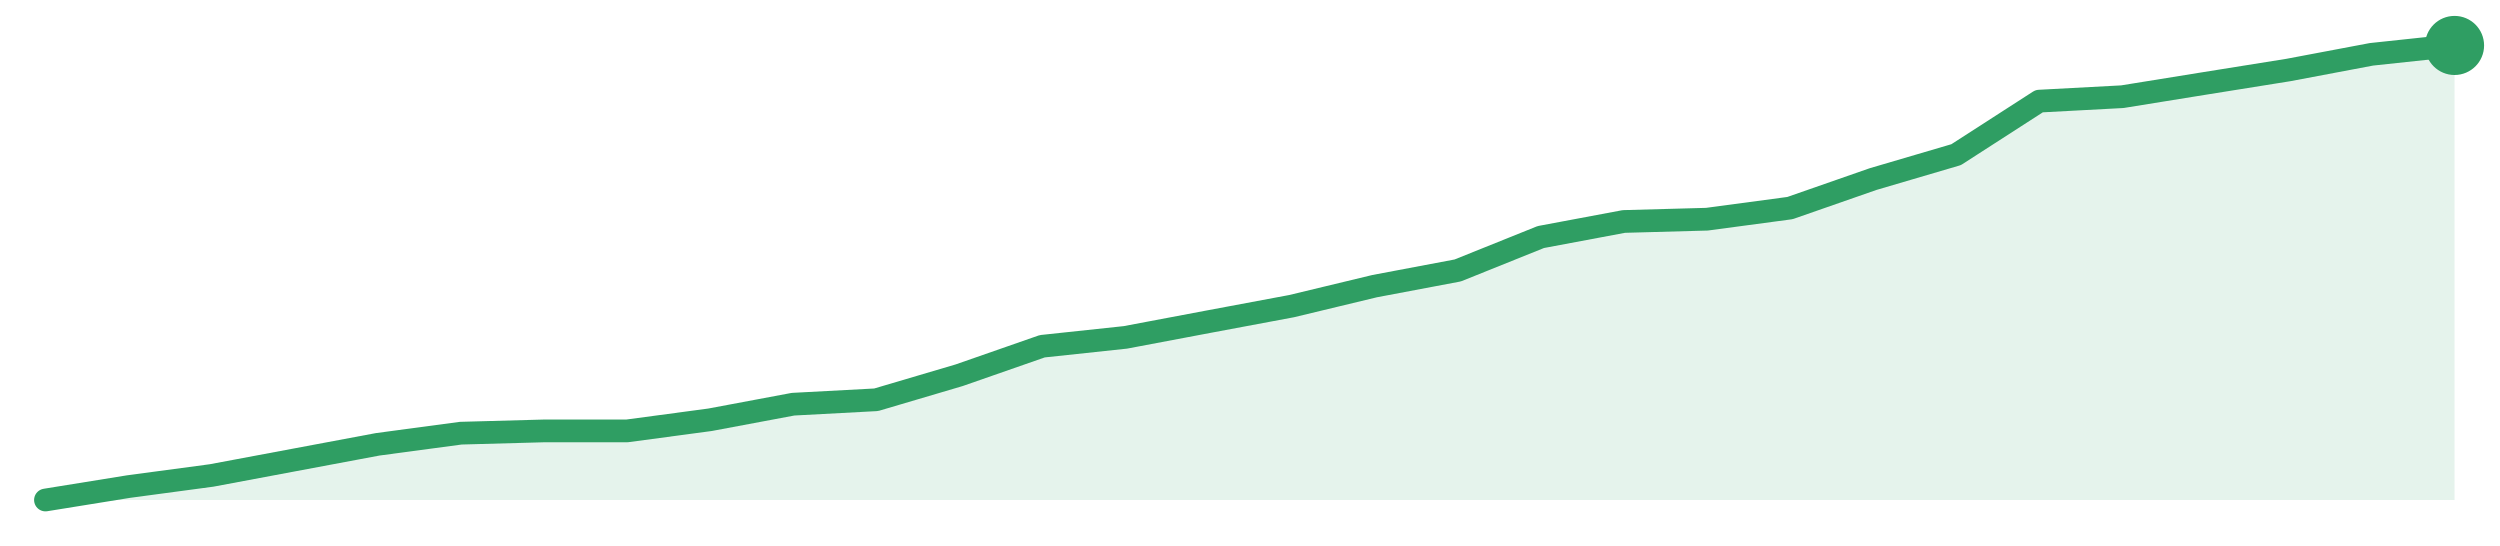
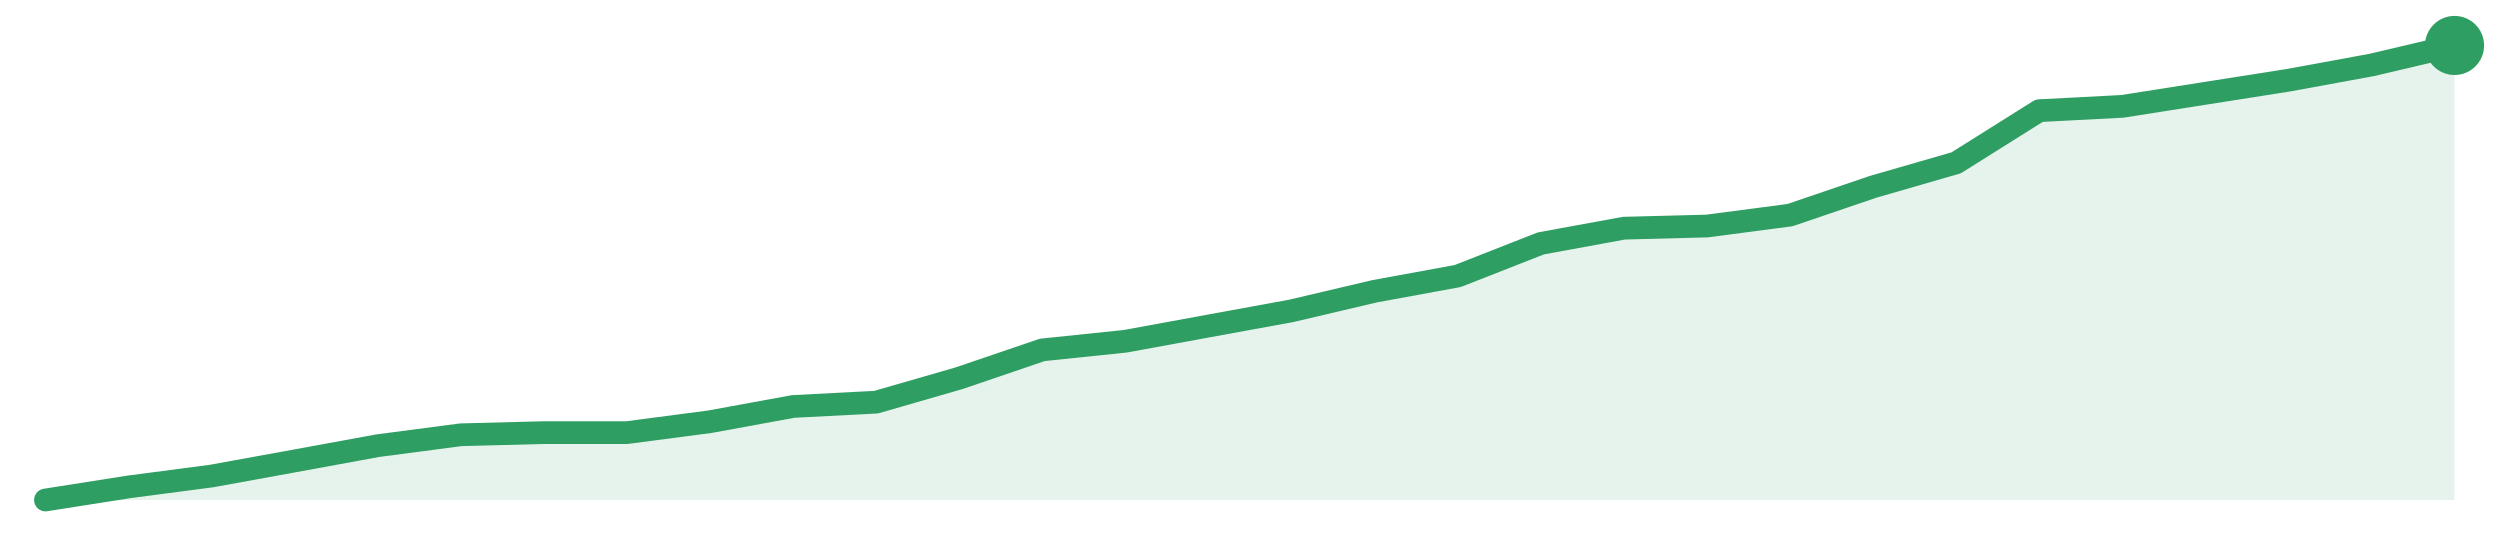
<svg xmlns="http://www.w3.org/2000/svg" width="220" height="48" viewBox="0 0 220 48" role="img" aria-label="trend">
-   <path d="M4.0,44.0 L4.0,44.0 L11.31,42.82 L18.62,41.84 L25.93,40.47 L33.24,39.1 L40.55,38.12 L47.86,37.92 L55.17,37.92 L62.48,36.94 L69.79,35.57 L77.1,35.18 L84.41,33.02 L91.72,30.47 L99.03,29.69 L106.34,28.31 L113.66,26.94 L120.97,25.18 L128.28,23.8 L135.59,20.86 L142.9,19.49 L150.21,19.29 L157.52,18.31 L164.83,15.76 L172.14,13.61 L179.45,8.9 L186.76,8.51 L194.07,7.33 L201.38,6.16 L208.69,4.78 L216.0,4.0 L216.0,44.0 Z" fill="#2f9e631f" />
-   <path d="M4.0,44.0 L11.31,42.82 L18.62,41.84 L25.93,40.47 L33.24,39.1 L40.55,38.12 L47.86,37.92 L55.17,37.92 L62.48,36.94 L69.79,35.57 L77.1,35.18 L84.41,33.02 L91.72,30.47 L99.03,29.69 L106.34,28.31 L113.66,26.94 L120.97,25.18 L128.28,23.8 L135.59,20.86 L142.9,19.49 L150.21,19.29 L157.52,18.31 L164.83,15.76 L172.14,13.61 L179.45,8.9 L186.76,8.51 L194.07,7.33 L201.38,6.16 L208.69,4.78 L216.0,4.0" fill="none" stroke="#2f9e63" stroke-width="2" stroke-linejoin="round" stroke-linecap="round" />
+   <path d="M4.0,44.0 L4.0,44.0 L11.31,42.85 L18.62,41.89 L25.93,40.56 L33.24,39.22 L40.55,38.26 L47.86,38.07 L55.17,38.07 L62.48,37.11 L69.79,35.77 L77.1,35.39 L84.41,33.28 L91.72,30.79 L99.03,30.03 L106.34,28.69 L113.66,27.35 L120.97,25.63 L128.28,24.29 L135.59,21.42 L142.9,20.08 L150.21,19.89 L157.52,18.93 L164.83,16.44 L172.14,14.33 L179.45,9.74 L186.76,9.36 L194.07,8.21 L201.38,7.06 L208.69,5.72 L216.0,4.0 L216.0,44.0 Z" fill="#2f9e631f" />
+   <path d="M4.0,44.0 L11.31,42.85 L18.62,41.89 L25.93,40.56 L33.24,39.22 L40.55,38.26 L47.86,38.07 L55.17,38.07 L62.48,37.11 L69.79,35.77 L77.1,35.39 L84.41,33.28 L91.72,30.79 L99.03,30.03 L106.34,28.69 L113.66,27.35 L120.97,25.63 L128.28,24.29 L135.59,21.42 L142.9,20.08 L150.21,19.89 L157.52,18.93 L164.83,16.44 L172.14,14.33 L179.45,9.74 L186.76,9.36 L194.07,8.21 L201.38,7.06 L208.69,5.72 L216.0,4.0" fill="none" stroke="#2f9e63" stroke-width="2" stroke-linejoin="round" stroke-linecap="round" />
  <circle cx="216.0" cy="4.0" r="2.6" fill="#2f9e63" />
</svg>
